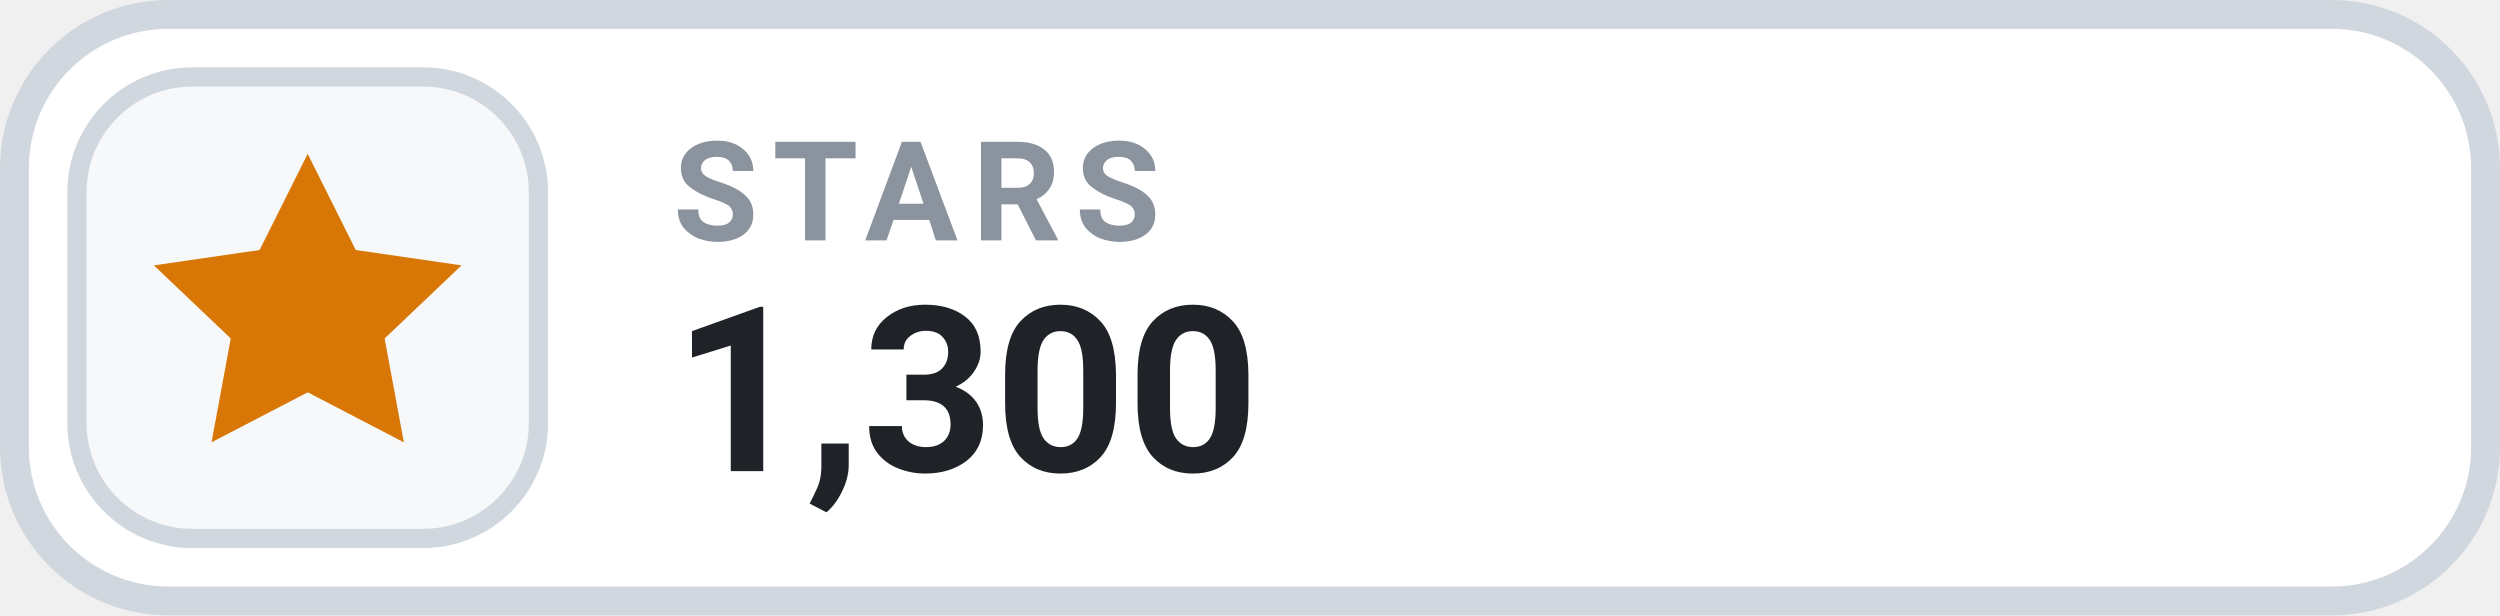
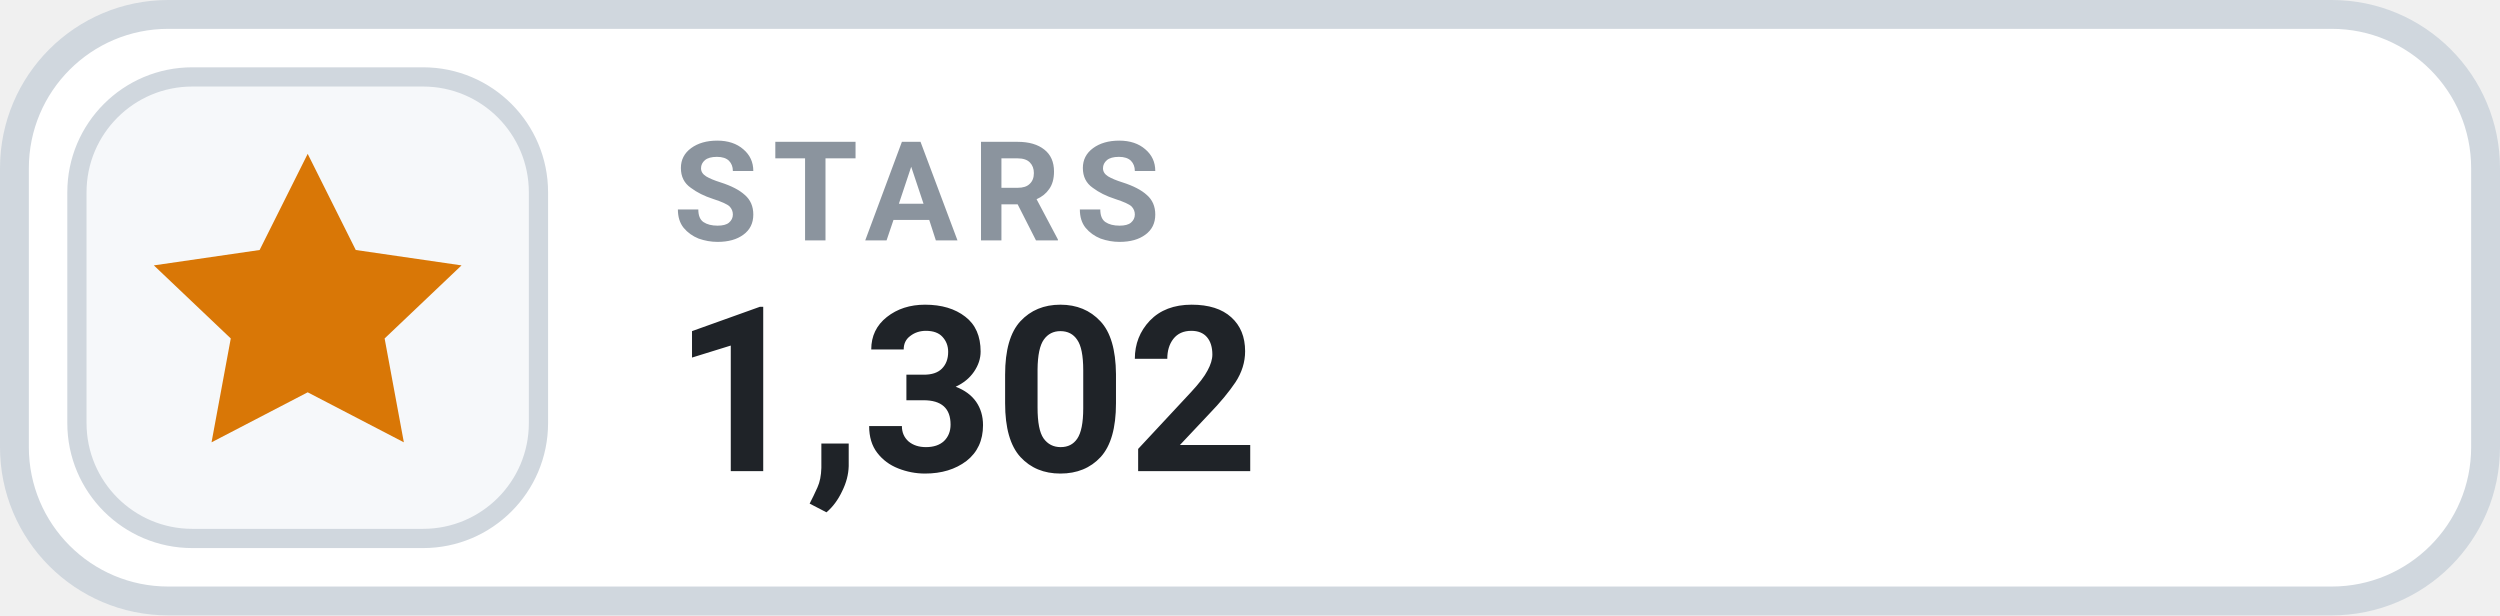
- <svg xmlns="http://www.w3.org/2000/svg" width="130" height="32" viewBox="0 0 130 32" role="img" aria-label="STARS 1,300">
+ <svg xmlns="http://www.w3.org/2000/svg" width="130" height="32" viewBox="0 0 130 32" role="img" aria-label="STARS 1,302">
  <rect x=".75" y=".75" width="128.5" height="30.5" rx="8" fill="#FFFFFF" stroke="#D0D7DE" stroke-width="1.5" />
  <rect x="4" y="4" width="24" height="24" rx="6" fill="#F6F8FA" stroke="#D0D7DE" stroke-width="1" />
  <g transform="translate(16 16)" style="color:#D97706;">
    <path d="M0 -8 l2.5 5 5.5 .8 -4 3.8 1 5.4 -5 -2.6 -5 2.6 1 -5.4 -4 -3.8 5.5 -.8 Z" fill="currentColor" />
  </g>
  <text x="35" y="12.5" fill="#8B949E" font-family="-apple-system,BlinkMacSystemFont,'Segoe UI',Roboto,Helvetica,Arial,sans-serif" font-size="7.2" font-weight="700" letter-spacing=".75">STARS</text>
-   <text x="35" y="24.5" fill="#1F2328" font-family="-apple-system,BlinkMacSystemFont,'Segoe UI',Roboto,Helvetica,Arial,sans-serif" font-size="12" font-weight="700">1,300</text>
+   <text x="35" y="24.5" fill="#1F2328" font-family="-apple-system,BlinkMacSystemFont,'Segoe UI',Roboto,Helvetica,Arial,sans-serif" font-size="12" font-weight="700">1,302</text>
</svg>
